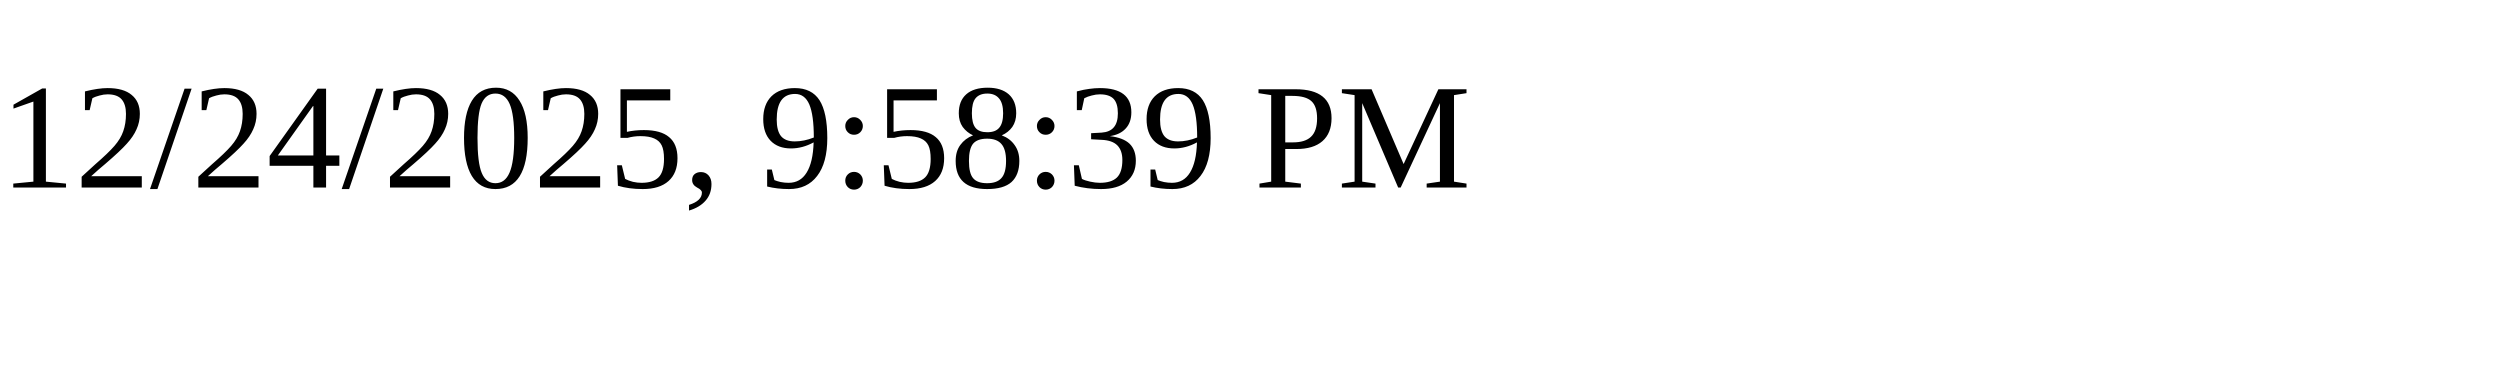
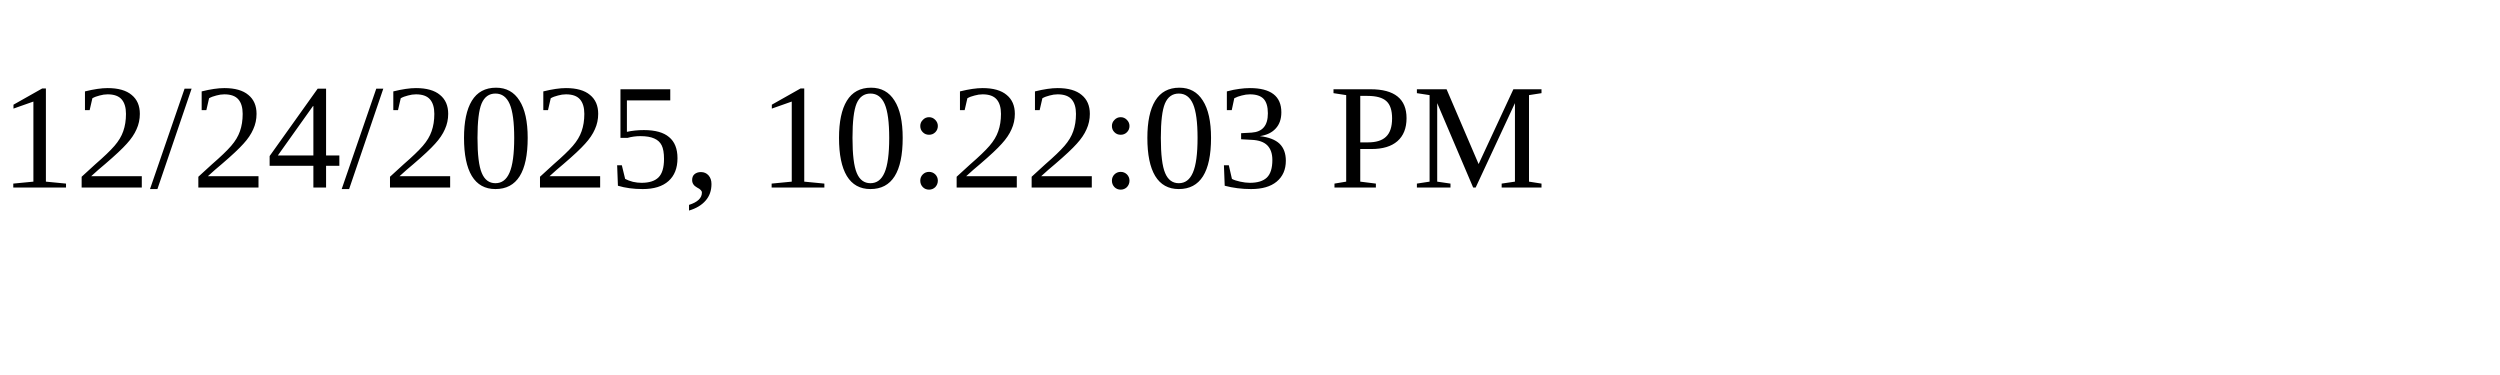
<svg xmlns="http://www.w3.org/2000/svg" height="30" width="200">
-   <text x="0" y="15">12/24/2025, 9:58:39 PM</text>
+   <text x="0" y="15">12/24/2025, 10:22:03 PM</text>
</svg>
